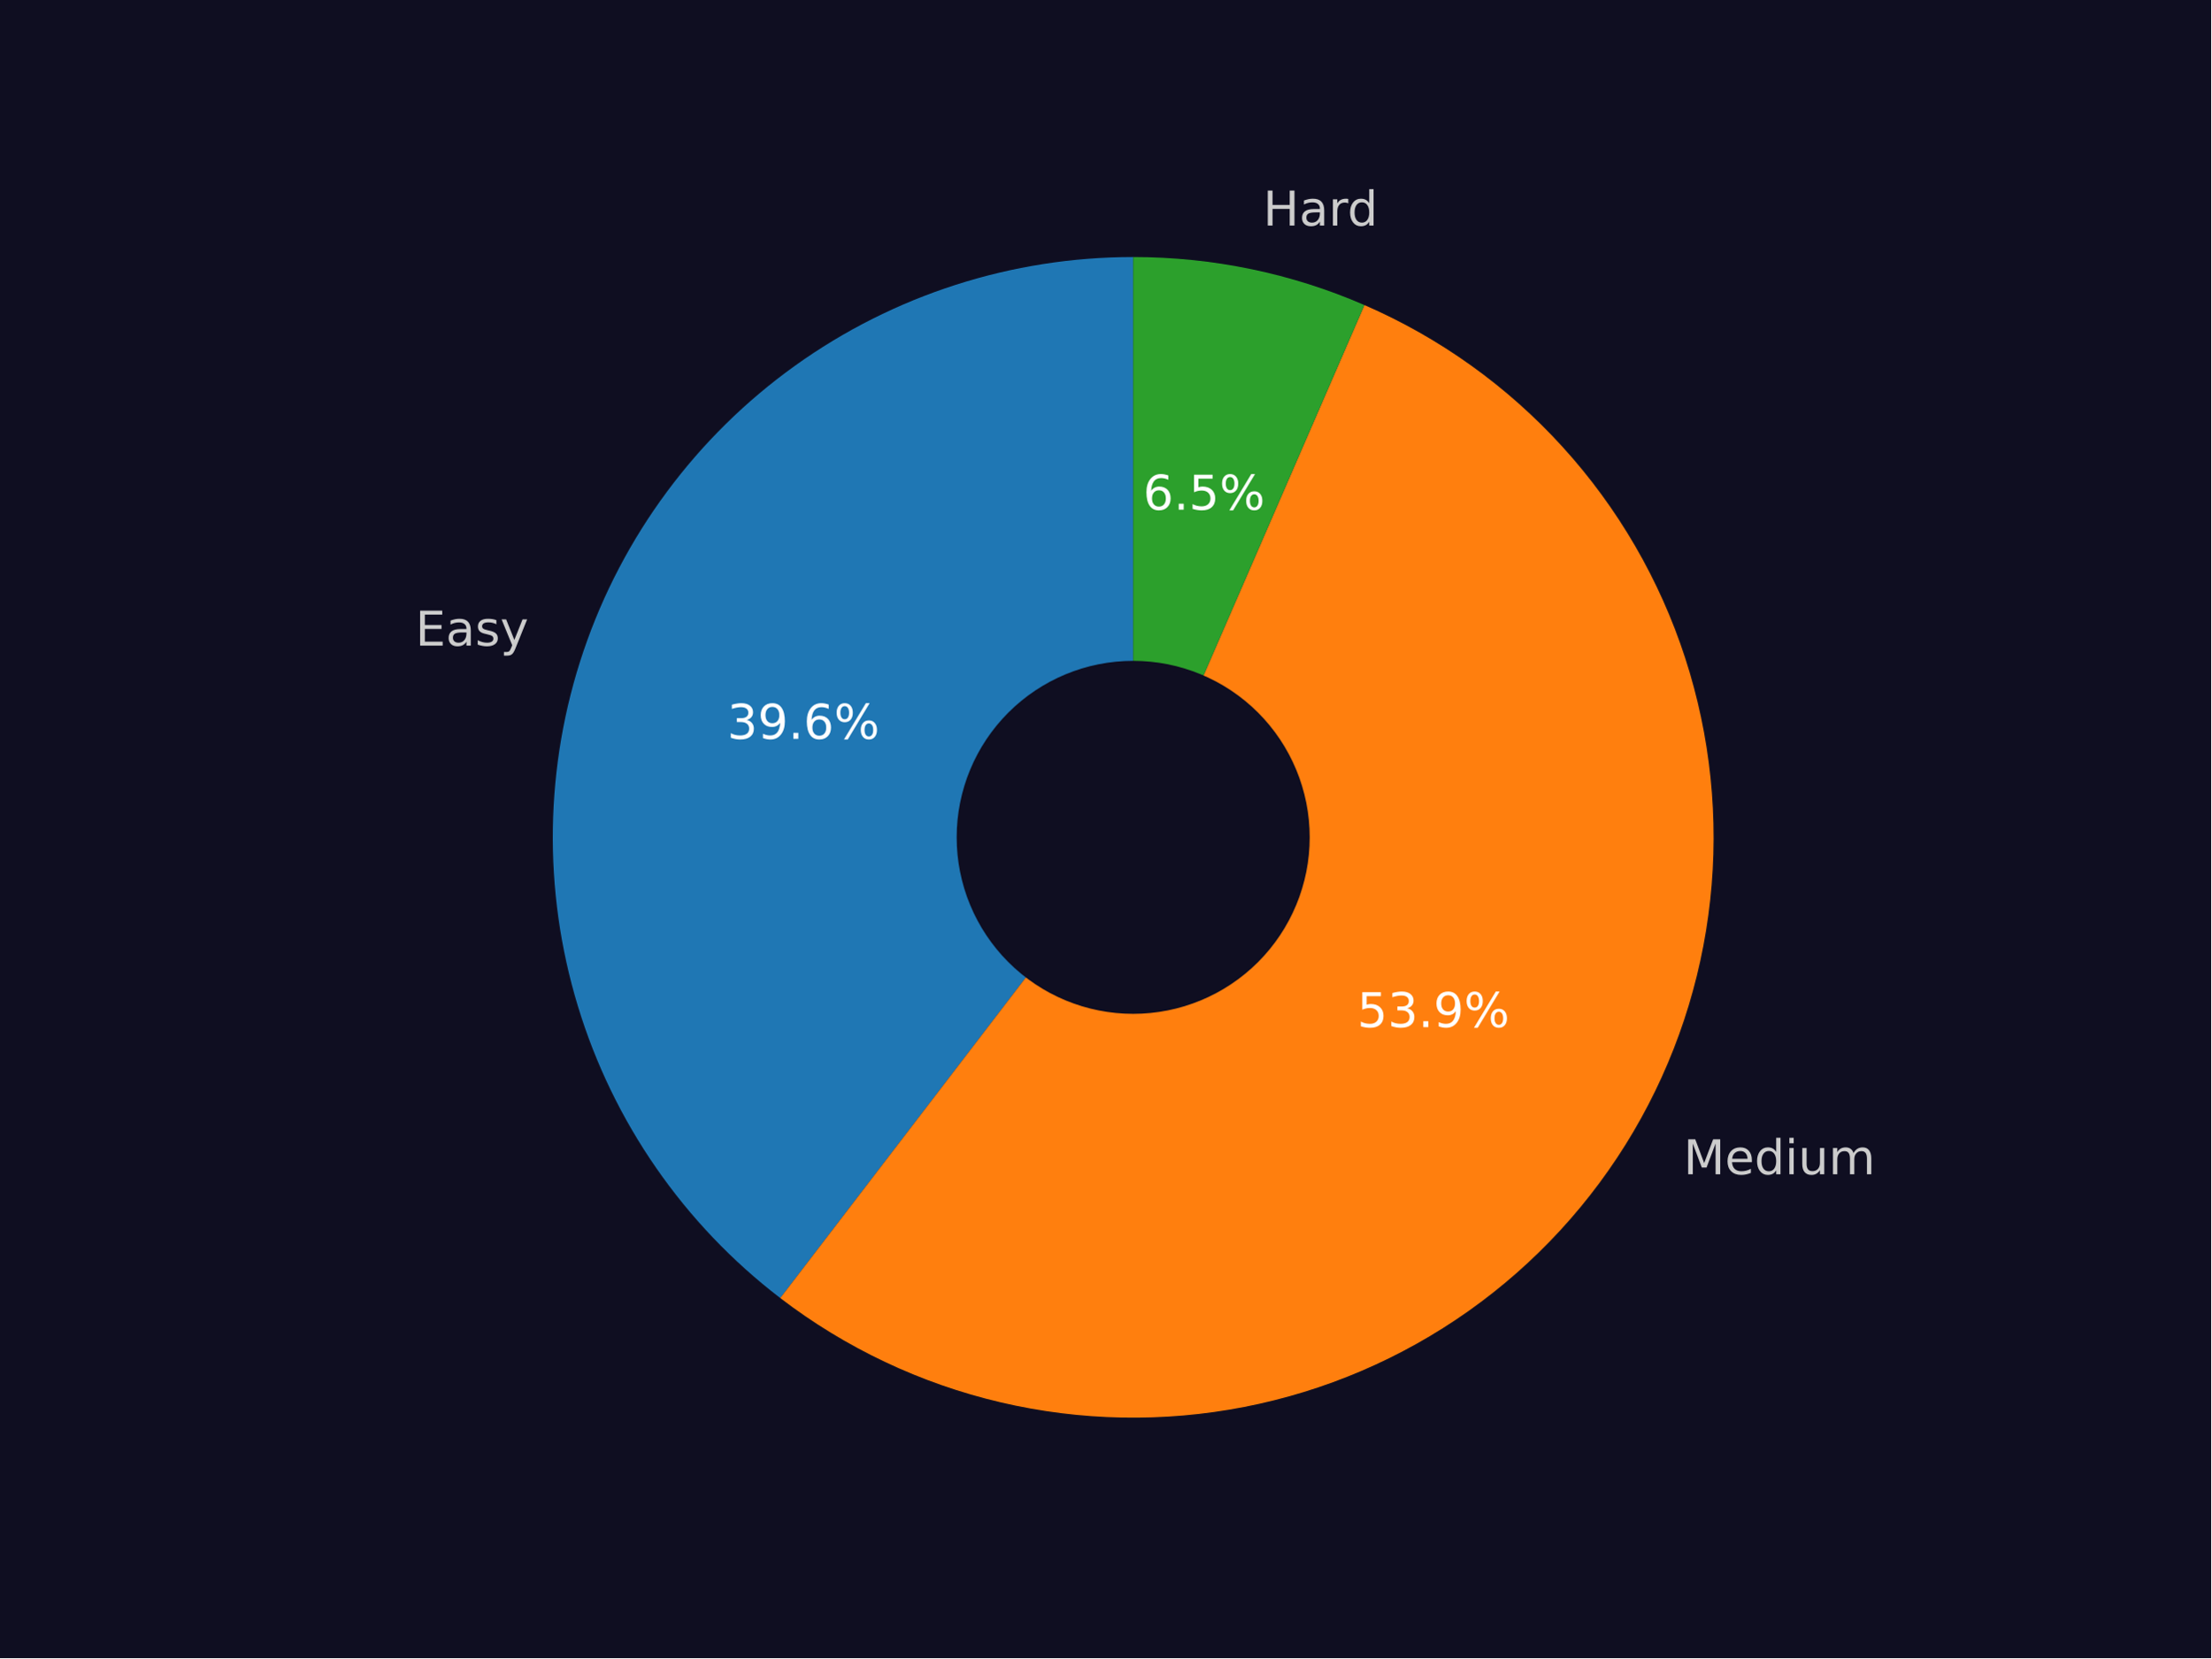
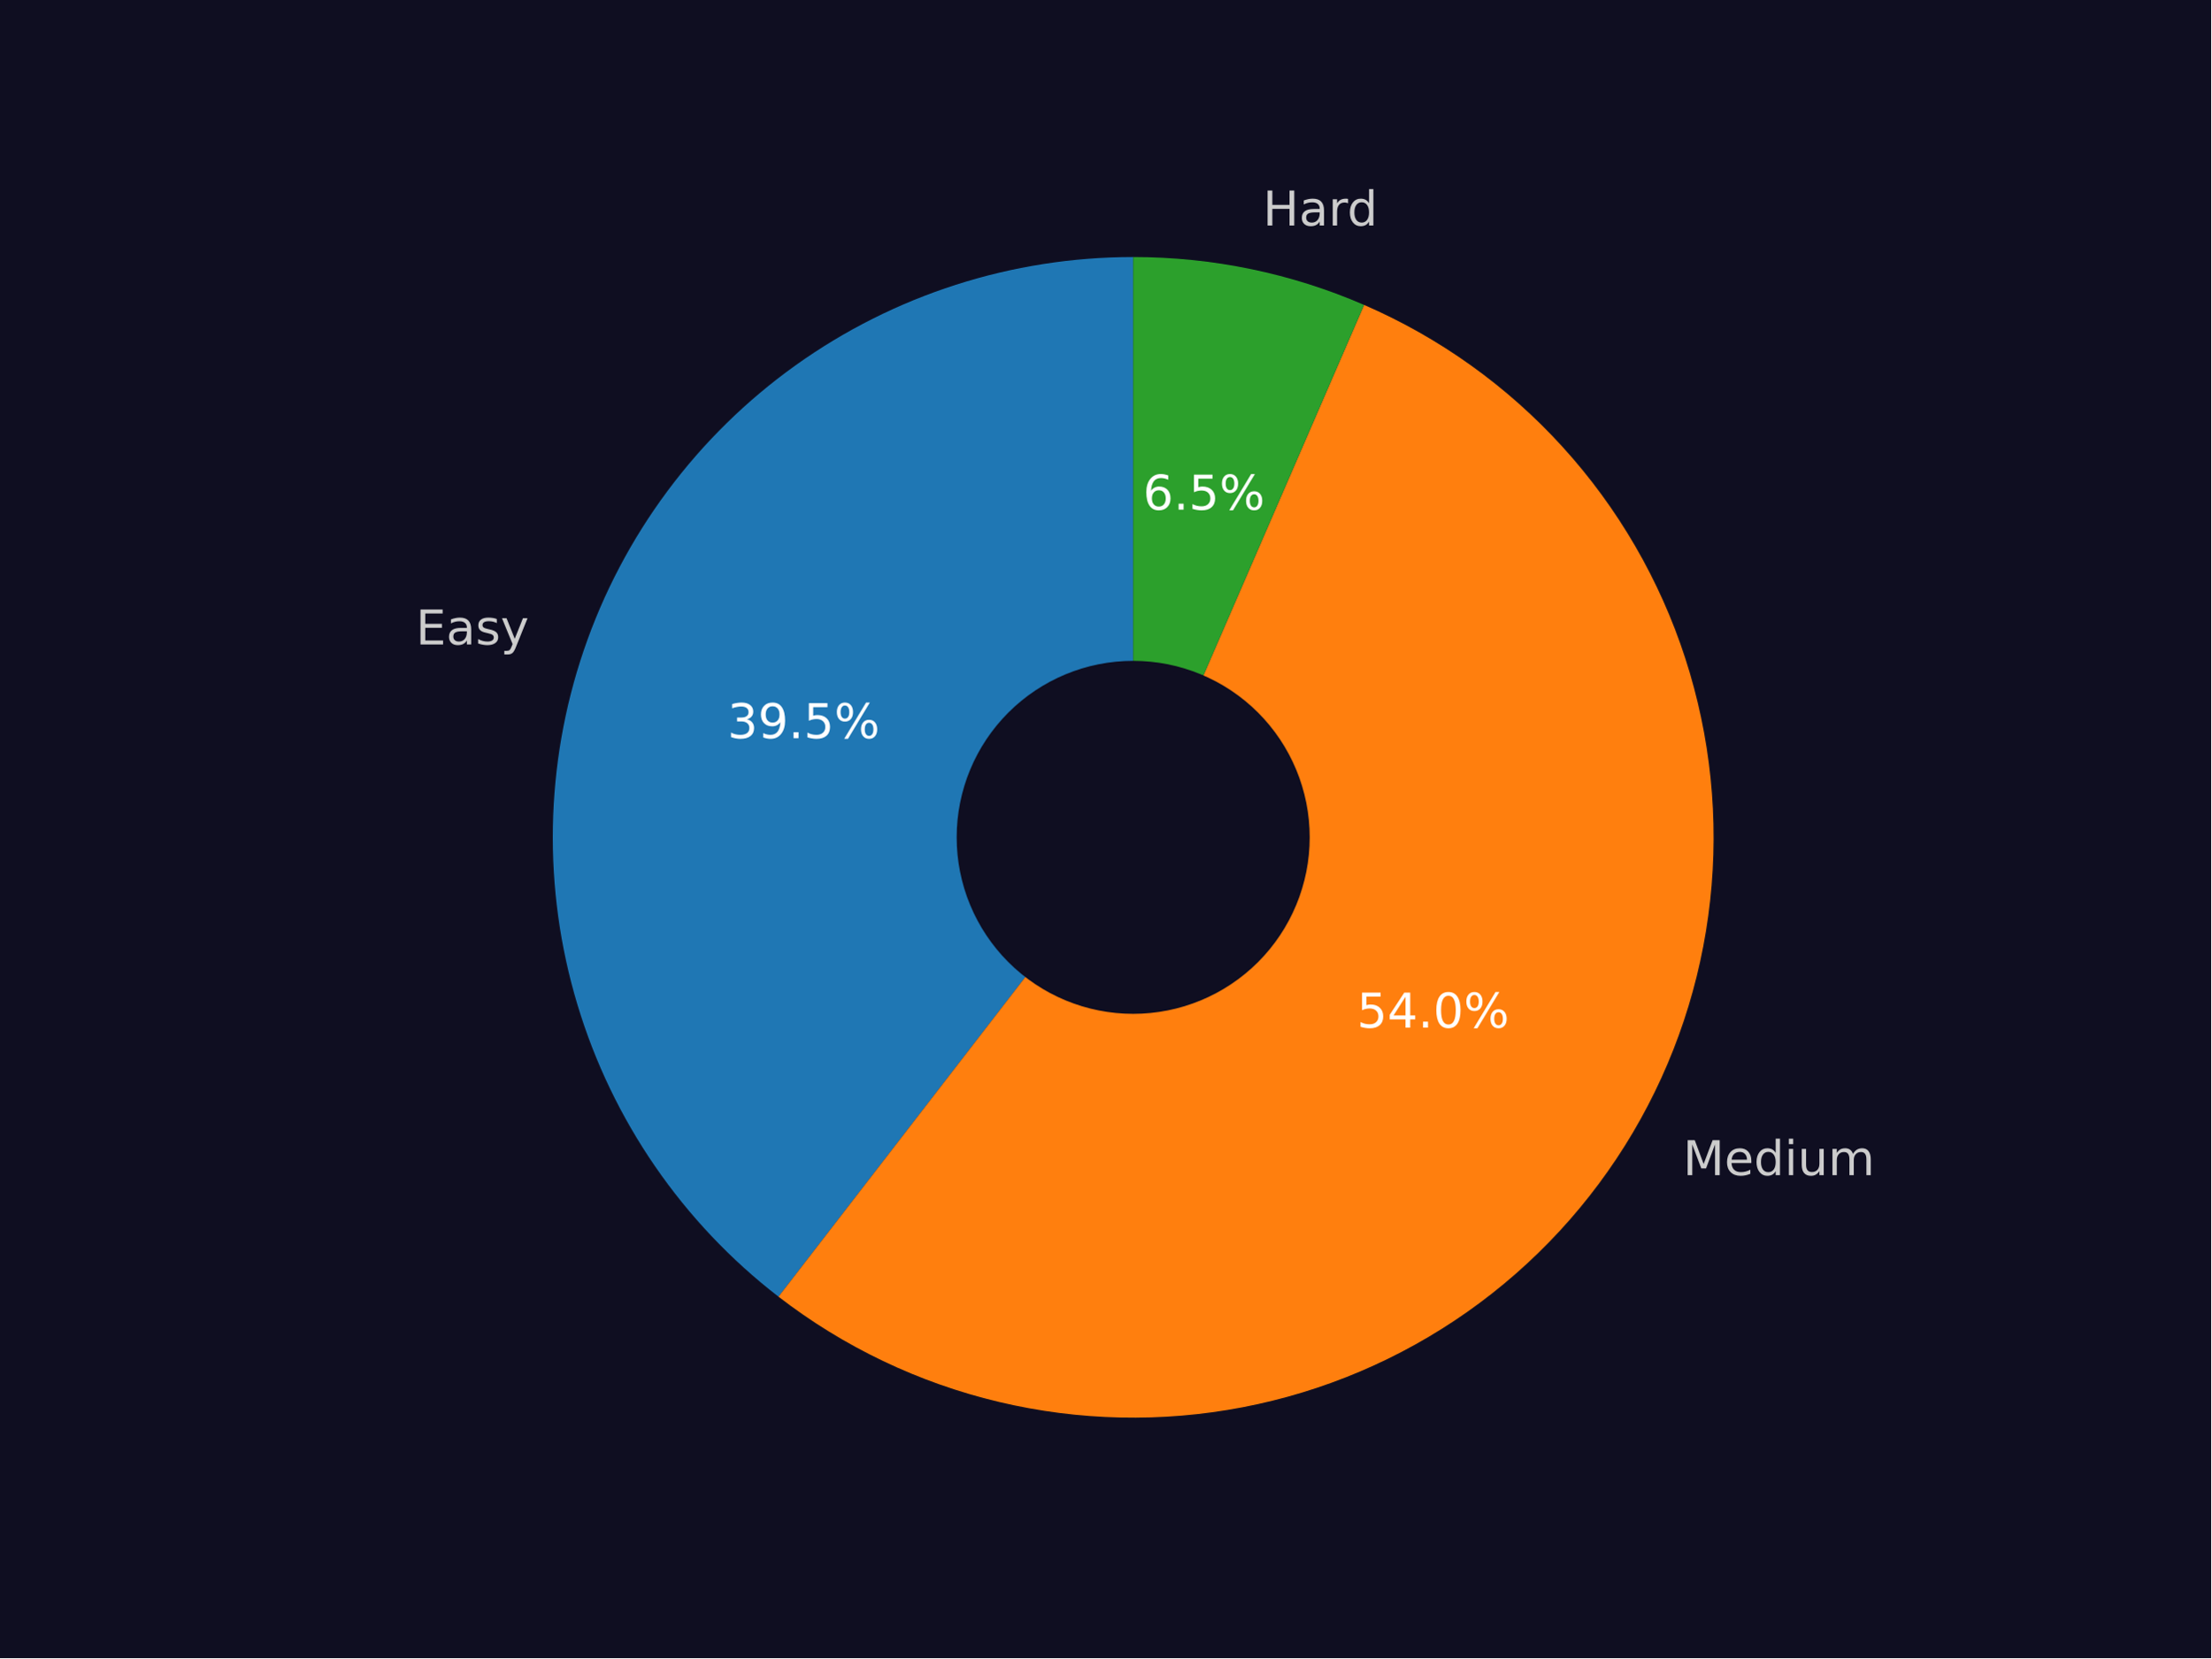
<svg xmlns="http://www.w3.org/2000/svg" xmlns:xlink="http://www.w3.org/1999/xlink" width="460.8pt" height="345.6pt" viewBox="0 0 460.8 345.6" version="1.1">
  <defs>
    <style type="text/css">*{stroke-linejoin: round; stroke-linecap: butt}</style>
  </defs>
  <g id="figure_1">
    <g id="patch_1">
      <path d="M 0 345.6  L 460.8 345.6  L 460.8 0  L 0 0  z " style="fill: #0f0e21" />
    </g>
    <g id="axes_1">
      <g id="patch_2">
-         <path d="M 236.16 53.568  C 210.881 53.568 186.228 61.492 165.683 76.22  C 145.139 90.949 129.719 111.753 121.603 135.693  C 113.487 159.633 113.077 185.526 120.429 209.711  C 127.782 233.897 142.535 255.18 162.602 270.552  L 236.16 174.528  z " style="fill: #1f77b4" />
+         <path d="M 236.16 53.568  C 210.921 53.568 186.304 61.467 165.778 76.152  C 145.252 90.838 129.827 111.586 121.678 135.472  C 113.529 159.359 113.057 185.208 120.328 209.377  C 127.599 233.545 142.256 254.842 162.232 270.268  L 236.16 174.528  z " style="fill: #1f77b4" />
      </g>
      <g id="patch_3">
-         <path d="M 162.602 270.552  C 176.198 280.967 191.851 288.376 208.525 292.289  C 225.198 296.202 242.514 296.529 259.323 293.249  C 276.133 289.97 292.056 283.157 306.035 273.264  C 320.015 263.37 331.735 250.62 340.419 235.858  C 349.102 221.096 354.553 204.657 356.408 187.631  C 358.263 170.606 356.481 153.379 351.181 137.093  C 345.881 120.808 337.182 105.832 325.661 93.16  C 314.141 80.488 300.059 70.405 284.35 63.582  L 236.16 174.528  z " style="fill: #ff7f0e" />
+         <path d="M 162.232 270.267  C 175.806 280.749 191.454 288.224 208.137 292.197  C 224.82 296.17 242.158 296.55 258.999 293.312  C 275.84 290.074 291.801 283.291 305.821 273.415  C 319.841 263.539 331.601 250.793 340.32 236.026  C 349.039 221.258 354.518 204.804 356.394 187.758  C 358.27 170.711 356.499 153.459 351.199 137.149  C 345.9 120.839 337.192 105.841 325.655 93.153  C 314.118 80.465 300.014 70.374 284.28 63.552  L 236.16 174.528  z " style="fill: #ff7f0e" />
      </g>
      <g id="patch_4">
-         <path d="M 284.35 63.582  C 276.767 60.288 268.865 57.78 260.77 56.098  C 252.674 54.416 244.428 53.568 236.16 53.568  L 236.16 174.528  z " style="fill: #2ca02c" />
+         <path d="M 284.28 63.552  C 276.706 60.267 268.815 57.767 260.732 56.09  C 252.649 54.413 244.415 53.568 236.16 53.568  L 236.16 174.528  z " style="fill: #2ca02c" />
      </g>
      <g id="patch_5">
-         <path d="M 236.16 210.816  C 245.783 210.816 255.014 206.993 261.819 200.188  C 268.624 193.383 272.448 184.152 272.448 174.528  C 272.448 164.904 268.624 155.674 261.819 148.869  C 255.014 142.064 245.783 138.24 236.16 138.24  C 226.536 138.24 217.305 142.064 210.5 148.869  C 203.695 155.674 199.872 164.904 199.872 174.528  C 199.872 184.152 203.695 193.383 210.5 200.188  C 217.305 206.993 226.536 210.816 236.16 210.816  z " clip-path="url(#p5441da6679)" style="fill: #0f0e21; stroke: #0f0e21; stroke-linejoin: miter" />
+         <path d="M 236.16 210.816  C 245.783 210.816 255.014 206.993 261.819 200.188  C 268.624 193.383 272.448 184.152 272.448 174.528  C 272.448 164.904 268.624 155.674 261.819 148.869  C 255.014 142.064 245.783 138.24 236.16 138.24  C 226.536 138.24 217.305 142.064 210.5 148.869  C 203.695 155.674 199.872 164.904 199.872 174.528  C 199.872 184.152 203.695 193.383 210.5 200.188  C 217.305 206.993 226.536 210.816 236.16 210.816  z " clip-path="url(#p7603c1909e)" style="fill: #0f0e21; stroke: #0f0e21; stroke-linejoin: miter" />
      </g>
      <g id="matplotlib.axis_1" />
      <g id="matplotlib.axis_2" />
      <g id="text_1">
-         <g style="fill: #cccccc" transform="translate(86.57243 134.5692) scale(0.1 -0.1)">
+         <g style="fill: #cccccc" transform="translate(86.65506 134.3262) scale(0.1 -0.1)">
          <defs>
            <path id="DejaVuSans-45" d="M 628 4666  L 3578 4666  L 3578 4134  L 1259 4134  L 1259 2753  L 3481 2753  L 3481 2222  L 1259 2222  L 1259 531  L 3634 531  L 3634 0  L 628 0  L 628 4666  z " transform="scale(0.015625)" />
            <path id="DejaVuSans-61" d="M 2194 1759  Q 1497 1759 1228 1600  Q 959 1441 959 1056  Q 959 750 1161 570  Q 1363 391 1709 391  Q 2188 391 2477 730  Q 2766 1069 2766 1631  L 2766 1759  L 2194 1759  z M 3341 1997  L 3341 0  L 2766 0  L 2766 531  Q 2569 213 2275 61  Q 1981 -91 1556 -91  Q 1019 -91 701 211  Q 384 513 384 1019  Q 384 1609 779 1909  Q 1175 2209 1959 2209  L 2766 2209  L 2766 2266  Q 2766 2663 2505 2880  Q 2244 3097 1772 3097  Q 1472 3097 1187 3025  Q 903 2953 641 2809  L 641 3341  Q 956 3463 1253 3523  Q 1550 3584 1831 3584  Q 2591 3584 2966 3190  Q 3341 2797 3341 1997  z " transform="scale(0.015625)" />
            <path id="DejaVuSans-73" d="M 2834 3397  L 2834 2853  Q 2591 2978 2328 3040  Q 2066 3103 1784 3103  Q 1356 3103 1142 2972  Q 928 2841 928 2578  Q 928 2378 1081 2264  Q 1234 2150 1697 2047  L 1894 2003  Q 2506 1872 2764 1633  Q 3022 1394 3022 966  Q 3022 478 2636 193  Q 2250 -91 1575 -91  Q 1294 -91 989 -36  Q 684 19 347 128  L 347 722  Q 666 556 975 473  Q 1284 391 1588 391  Q 1994 391 2212 530  Q 2431 669 2431 922  Q 2431 1156 2273 1281  Q 2116 1406 1581 1522  L 1381 1569  Q 847 1681 609 1914  Q 372 2147 372 2553  Q 372 3047 722 3315  Q 1072 3584 1716 3584  Q 2034 3584 2315 3537  Q 2597 3491 2834 3397  z " transform="scale(0.015625)" />
            <path id="DejaVuSans-79" d="M 2059 -325  Q 1816 -950 1584 -1140  Q 1353 -1331 966 -1331  L 506 -1331  L 506 -850  L 844 -850  Q 1081 -850 1212 -737  Q 1344 -625 1503 -206  L 1606 56  L 191 3500  L 800 3500  L 1894 763  L 2988 3500  L 3597 3500  L 2059 -325  z " transform="scale(0.015625)" />
          </defs>
          <use xlink:href="#DejaVuSans-45" />
          <use xlink:href="#DejaVuSans-61" transform="translate(63.18359 0)" />
          <use xlink:href="#DejaVuSans-73" transform="translate(124.4629 0)" />
          <use xlink:href="#DejaVuSans-79" transform="translate(176.5625 0)" />
        </g>
      </g>
      <g id="text_2">
-         <g style="fill: #ffffff" transform="translate(151.5421 153.9866) scale(0.1 -0.1)">
+         <g style="fill: #ffffff" transform="translate(151.5872 153.854) scale(0.1 -0.1)">
          <defs>
            <path id="DejaVuSans-33" d="M 2597 2516  Q 3050 2419 3304 2112  Q 3559 1806 3559 1356  Q 3559 666 3084 287  Q 2609 -91 1734 -91  Q 1441 -91 1130 -33  Q 819 25 488 141  L 488 750  Q 750 597 1062 519  Q 1375 441 1716 441  Q 2309 441 2620 675  Q 2931 909 2931 1356  Q 2931 1769 2642 2001  Q 2353 2234 1838 2234  L 1294 2234  L 1294 2753  L 1863 2753  Q 2328 2753 2575 2939  Q 2822 3125 2822 3475  Q 2822 3834 2567 4026  Q 2313 4219 1838 4219  Q 1578 4219 1281 4162  Q 984 4106 628 3988  L 628 4550  Q 988 4650 1302 4700  Q 1616 4750 1894 4750  Q 2613 4750 3031 4423  Q 3450 4097 3450 3541  Q 3450 3153 3228 2886  Q 3006 2619 2597 2516  z " transform="scale(0.015625)" />
            <path id="DejaVuSans-39" d="M 703 97  L 703 672  Q 941 559 1184 500  Q 1428 441 1663 441  Q 2288 441 2617 861  Q 2947 1281 2994 2138  Q 2813 1869 2534 1725  Q 2256 1581 1919 1581  Q 1219 1581 811 2004  Q 403 2428 403 3163  Q 403 3881 828 4315  Q 1253 4750 1959 4750  Q 2769 4750 3195 4129  Q 3622 3509 3622 2328  Q 3622 1225 3098 567  Q 2575 -91 1691 -91  Q 1453 -91 1209 -44  Q 966 3 703 97  z M 1959 2075  Q 2384 2075 2632 2365  Q 2881 2656 2881 3163  Q 2881 3666 2632 3958  Q 2384 4250 1959 4250  Q 1534 4250 1286 3958  Q 1038 3666 1038 3163  Q 1038 2656 1286 2365  Q 1534 2075 1959 2075  z " transform="scale(0.015625)" />
            <path id="DejaVuSans-2e" d="M 684 794  L 1344 794  L 1344 0  L 684 0  L 684 794  z " transform="scale(0.015625)" />
-             <path id="DejaVuSans-36" d="M 2113 2584  Q 1688 2584 1439 2293  Q 1191 2003 1191 1497  Q 1191 994 1439 701  Q 1688 409 2113 409  Q 2538 409 2786 701  Q 3034 994 3034 1497  Q 3034 2003 2786 2293  Q 2538 2584 2113 2584  z M 3366 4563  L 3366 3988  Q 3128 4100 2886 4159  Q 2644 4219 2406 4219  Q 1781 4219 1451 3797  Q 1122 3375 1075 2522  Q 1259 2794 1537 2939  Q 1816 3084 2150 3084  Q 2853 3084 3261 2657  Q 3669 2231 3669 1497  Q 3669 778 3244 343  Q 2819 -91 2113 -91  Q 1303 -91 875 529  Q 447 1150 447 2328  Q 447 3434 972 4092  Q 1497 4750 2381 4750  Q 2619 4750 2861 4703  Q 3103 4656 3366 4563  z " transform="scale(0.015625)" />
+             <path id="DejaVuSans-35" d="M 691 4666  L 3169 4666  L 3169 4134  L 1269 4134  L 1269 2991  Q 1406 3038 1543 3061  Q 1681 3084 1819 3084  Q 2600 3084 3056 2656  Q 3513 2228 3513 1497  Q 3513 744 3044 326  Q 2575 -91 1722 -91  Q 1428 -91 1123 -41  Q 819 9 494 109  L 494 744  Q 775 591 1075 516  Q 1375 441 1709 441  Q 2250 441 2565 725  Q 2881 1009 2881 1497  Q 2881 1984 2565 2268  Q 2250 2553 1709 2553  Q 1456 2553 1204 2497  Q 953 2441 691 2322  L 691 4666  z " transform="scale(0.015625)" />
            <path id="DejaVuSans-25" d="M 4653 2053  Q 4381 2053 4226 1822  Q 4072 1591 4072 1178  Q 4072 772 4226 539  Q 4381 306 4653 306  Q 4919 306 5073 539  Q 5228 772 5228 1178  Q 5228 1588 5073 1820  Q 4919 2053 4653 2053  z M 4653 2450  Q 5147 2450 5437 2106  Q 5728 1763 5728 1178  Q 5728 594 5436 251  Q 5144 -91 4653 -91  Q 4153 -91 3862 251  Q 3572 594 3572 1178  Q 3572 1766 3864 2108  Q 4156 2450 4653 2450  z M 1428 4353  Q 1159 4353 1004 4120  Q 850 3888 850 3481  Q 850 3069 1003 2837  Q 1156 2606 1428 2606  Q 1700 2606 1854 2837  Q 2009 3069 2009 3481  Q 2009 3884 1853 4118  Q 1697 4353 1428 4353  z M 4250 4750  L 4750 4750  L 1831 -91  L 1331 -91  L 4250 4750  z M 1428 4750  Q 1922 4750 2215 4408  Q 2509 4066 2509 3481  Q 2509 2891 2217 2550  Q 1925 2209 1428 2209  Q 931 2209 642 2551  Q 353 2894 353 3481  Q 353 4063 643 4406  Q 934 4750 1428 4750  z " transform="scale(0.015625)" />
          </defs>
          <use xlink:href="#DejaVuSans-33" />
          <use xlink:href="#DejaVuSans-39" transform="translate(63.62305 0)" />
          <use xlink:href="#DejaVuSans-2e" transform="translate(127.2461 0)" />
-           <use xlink:href="#DejaVuSans-36" transform="translate(159.0332 0)" />
+           <use xlink:href="#DejaVuSans-35" transform="translate(159.0332 0)" />
          <use xlink:href="#DejaVuSans-25" transform="translate(222.6562 0)" />
        </g>
      </g>
      <g id="text_3">
-         <g style="fill: #cccccc" transform="translate(350.8448 244.7501) scale(0.1 -0.1)">
+         <g style="fill: #cccccc" transform="translate(350.736 244.9347) scale(0.1 -0.1)">
          <defs>
            <path id="DejaVuSans-4d" d="M 628 4666  L 1569 4666  L 2759 1491  L 3956 4666  L 4897 4666  L 4897 0  L 4281 0  L 4281 4097  L 3078 897  L 2444 897  L 1241 4097  L 1241 0  L 628 0  L 628 4666  z " transform="scale(0.015625)" />
            <path id="DejaVuSans-65" d="M 3597 1894  L 3597 1613  L 953 1613  Q 991 1019 1311 708  Q 1631 397 2203 397  Q 2534 397 2845 478  Q 3156 559 3463 722  L 3463 178  Q 3153 47 2828 -22  Q 2503 -91 2169 -91  Q 1331 -91 842 396  Q 353 884 353 1716  Q 353 2575 817 3079  Q 1281 3584 2069 3584  Q 2775 3584 3186 3129  Q 3597 2675 3597 1894  z M 3022 2063  Q 3016 2534 2758 2815  Q 2500 3097 2075 3097  Q 1594 3097 1305 2825  Q 1016 2553 972 2059  L 3022 2063  z " transform="scale(0.015625)" />
            <path id="DejaVuSans-64" d="M 2906 2969  L 2906 4863  L 3481 4863  L 3481 0  L 2906 0  L 2906 525  Q 2725 213 2448 61  Q 2172 -91 1784 -91  Q 1150 -91 751 415  Q 353 922 353 1747  Q 353 2572 751 3078  Q 1150 3584 1784 3584  Q 2172 3584 2448 3432  Q 2725 3281 2906 2969  z M 947 1747  Q 947 1113 1208 752  Q 1469 391 1925 391  Q 2381 391 2643 752  Q 2906 1113 2906 1747  Q 2906 2381 2643 2742  Q 2381 3103 1925 3103  Q 1469 3103 1208 2742  Q 947 2381 947 1747  z " transform="scale(0.015625)" />
            <path id="DejaVuSans-69" d="M 603 3500  L 1178 3500  L 1178 0  L 603 0  L 603 3500  z M 603 4863  L 1178 4863  L 1178 4134  L 603 4134  L 603 4863  z " transform="scale(0.015625)" />
            <path id="DejaVuSans-75" d="M 544 1381  L 544 3500  L 1119 3500  L 1119 1403  Q 1119 906 1312 657  Q 1506 409 1894 409  Q 2359 409 2629 706  Q 2900 1003 2900 1516  L 2900 3500  L 3475 3500  L 3475 0  L 2900 0  L 2900 538  Q 2691 219 2414 64  Q 2138 -91 1772 -91  Q 1169 -91 856 284  Q 544 659 544 1381  z M 1991 3584  L 1991 3584  z " transform="scale(0.015625)" />
            <path id="DejaVuSans-6d" d="M 3328 2828  Q 3544 3216 3844 3400  Q 4144 3584 4550 3584  Q 5097 3584 5394 3201  Q 5691 2819 5691 2113  L 5691 0  L 5113 0  L 5113 2094  Q 5113 2597 4934 2840  Q 4756 3084 4391 3084  Q 3944 3084 3684 2787  Q 3425 2491 3425 1978  L 3425 0  L 2847 0  L 2847 2094  Q 2847 2600 2669 2842  Q 2491 3084 2119 3084  Q 1678 3084 1418 2786  Q 1159 2488 1159 1978  L 1159 0  L 581 0  L 581 3500  L 1159 3500  L 1159 2956  Q 1356 3278 1631 3431  Q 1906 3584 2284 3584  Q 2666 3584 2933 3390  Q 3200 3197 3328 2828  z " transform="scale(0.015625)" />
          </defs>
          <use xlink:href="#DejaVuSans-4d" />
          <use xlink:href="#DejaVuSans-65" transform="translate(86.2793 0)" />
          <use xlink:href="#DejaVuSans-64" transform="translate(147.8027 0)" />
          <use xlink:href="#DejaVuSans-69" transform="translate(211.2793 0)" />
          <use xlink:href="#DejaVuSans-75" transform="translate(239.0625 0)" />
          <use xlink:href="#DejaVuSans-6d" transform="translate(302.4414 0)" />
        </g>
      </g>
      <g id="text_4">
-         <g style="fill: #ffffff" transform="translate(282.8316 214.0853) scale(0.1 -0.1)">
+         <g style="fill: #ffffff" transform="translate(282.7722 214.186) scale(0.1 -0.1)">
          <defs>
-             <path id="DejaVuSans-35" d="M 691 4666  L 3169 4666  L 3169 4134  L 1269 4134  L 1269 2991  Q 1406 3038 1543 3061  Q 1681 3084 1819 3084  Q 2600 3084 3056 2656  Q 3513 2228 3513 1497  Q 3513 744 3044 326  Q 2575 -91 1722 -91  Q 1428 -91 1123 -41  Q 819 9 494 109  L 494 744  Q 775 591 1075 516  Q 1375 441 1709 441  Q 2250 441 2565 725  Q 2881 1009 2881 1497  Q 2881 1984 2565 2268  Q 2250 2553 1709 2553  Q 1456 2553 1204 2497  Q 953 2441 691 2322  L 691 4666  z " transform="scale(0.015625)" />
+             <path id="DejaVuSans-34" d="M 2419 4116  L 825 1625  L 2419 1625  L 2419 4116  z M 2253 4666  L 3047 4666  L 3047 1625  L 3713 1625  L 3713 1100  L 3047 1100  L 3047 0  L 2419 0  L 2419 1100  L 313 1100  L 313 1709  L 2253 4666  z " transform="scale(0.015625)" />
+             <path id="DejaVuSans-30" d="M 2034 4250  Q 1547 4250 1301 3770  Q 1056 3291 1056 2328  Q 1056 1369 1301 889  Q 1547 409 2034 409  Q 2525 409 2770 889  Q 3016 1369 3016 2328  Q 3016 3291 2770 3770  Q 2525 4250 2034 4250  z M 2034 4750  Q 2819 4750 3233 4129  Q 3647 3509 3647 2328  Q 3647 1150 3233 529  Q 2819 -91 2034 -91  Q 1250 -91 836 529  Q 422 1150 422 2328  Q 422 3509 836 4129  Q 1250 4750 2034 4750  z " transform="scale(0.015625)" />
          </defs>
          <use xlink:href="#DejaVuSans-35" />
-           <use xlink:href="#DejaVuSans-33" transform="translate(63.62305 0)" />
+           <use xlink:href="#DejaVuSans-34" transform="translate(63.62305 0)" />
          <use xlink:href="#DejaVuSans-2e" transform="translate(127.2461 0)" />
-           <use xlink:href="#DejaVuSans-39" transform="translate(159.0332 0)" />
+           <use xlink:href="#DejaVuSans-30" transform="translate(159.0332 0)" />
          <use xlink:href="#DejaVuSans-25" transform="translate(222.6562 0)" />
        </g>
      </g>
      <g id="text_5">
-         <g style="fill: #cccccc" transform="translate(263.2307 47.01436) scale(0.1 -0.1)">
+         <g style="fill: #cccccc" transform="translate(263.1893 47.00577) scale(0.1 -0.1)">
          <defs>
            <path id="DejaVuSans-48" d="M 628 4666  L 1259 4666  L 1259 2753  L 3553 2753  L 3553 4666  L 4184 4666  L 4184 0  L 3553 0  L 3553 2222  L 1259 2222  L 1259 0  L 628 0  L 628 4666  z " transform="scale(0.015625)" />
            <path id="DejaVuSans-72" d="M 2631 2963  Q 2534 3019 2420 3045  Q 2306 3072 2169 3072  Q 1681 3072 1420 2755  Q 1159 2438 1159 1844  L 1159 0  L 581 0  L 581 3500  L 1159 3500  L 1159 2956  Q 1341 3275 1631 3429  Q 1922 3584 2338 3584  Q 2397 3584 2469 3576  Q 2541 3569 2628 3553  L 2631 2963  z " transform="scale(0.015625)" />
          </defs>
          <use xlink:href="#DejaVuSans-48" />
          <use xlink:href="#DejaVuSans-61" transform="translate(75.19531 0)" />
          <use xlink:href="#DejaVuSans-72" transform="translate(136.4746 0)" />
          <use xlink:href="#DejaVuSans-64" transform="translate(175.8379 0)" />
        </g>
      </g>
      <g id="text_6">
-         <g style="fill: #ffffff" transform="translate(238.2233 106.2294) scale(0.1 -0.1)">
+         <g style="fill: #ffffff" transform="translate(238.2007 106.2247) scale(0.1 -0.1)">
+           <defs>
+             <path id="DejaVuSans-36" d="M 2113 2584  Q 1688 2584 1439 2293  Q 1191 2003 1191 1497  Q 1191 994 1439 701  Q 1688 409 2113 409  Q 2538 409 2786 701  Q 3034 994 3034 1497  Q 3034 2003 2786 2293  Q 2538 2584 2113 2584  z M 3366 4563  L 3366 3988  Q 3128 4100 2886 4159  Q 2644 4219 2406 4219  Q 1781 4219 1451 3797  Q 1122 3375 1075 2522  Q 1259 2794 1537 2939  Q 1816 3084 2150 3084  Q 2853 3084 3261 2657  Q 3669 2231 3669 1497  Q 3669 778 3244 343  Q 2819 -91 2113 -91  Q 1303 -91 875 529  Q 447 1150 447 2328  Q 447 3434 972 4092  Q 1497 4750 2381 4750  Q 2619 4750 2861 4703  Q 3103 4656 3366 4563  z " transform="scale(0.015625)" />
+           </defs>
          <use xlink:href="#DejaVuSans-36" />
          <use xlink:href="#DejaVuSans-2e" transform="translate(63.62305 0)" />
          <use xlink:href="#DejaVuSans-35" transform="translate(95.41016 0)" />
          <use xlink:href="#DejaVuSans-25" transform="translate(159.0332 0)" />
        </g>
      </g>
    </g>
  </g>
  <defs>
-     <clipPath id="p5441da6679">
+     <clipPath id="p7603c1909e">
      <rect x="57.6" y="41.472" width="357.12" height="266.112" />
    </clipPath>
  </defs>
</svg>
